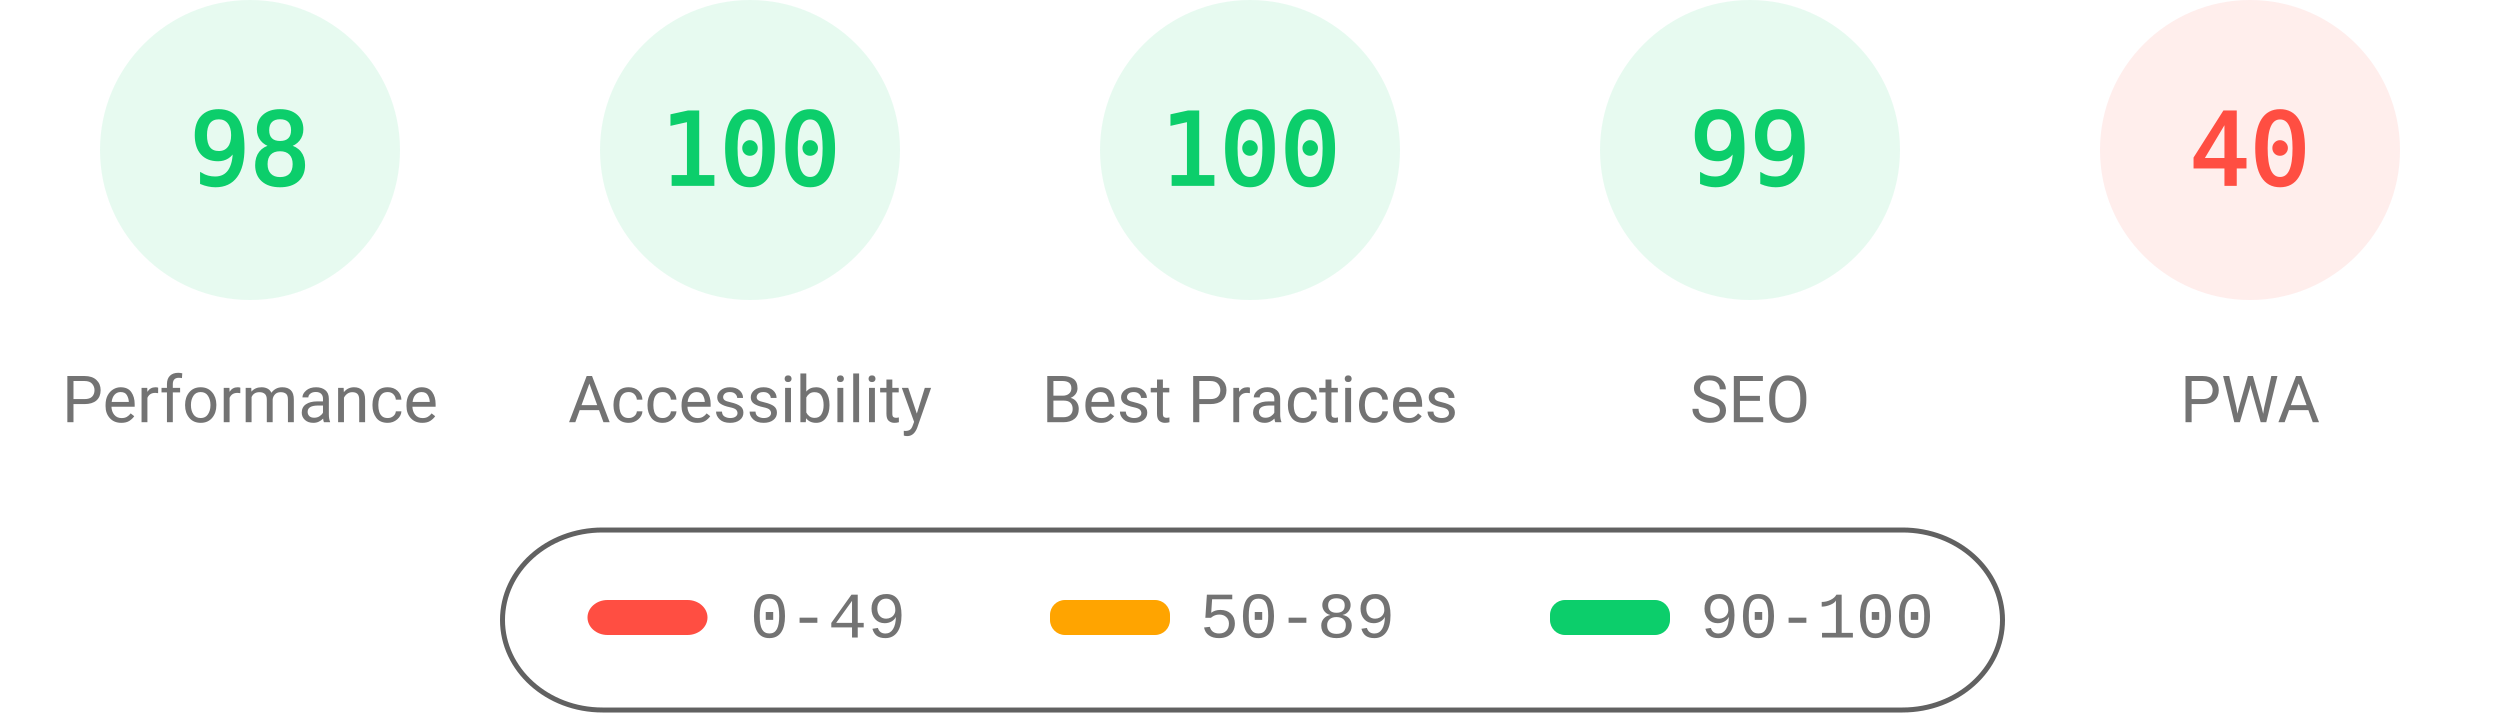
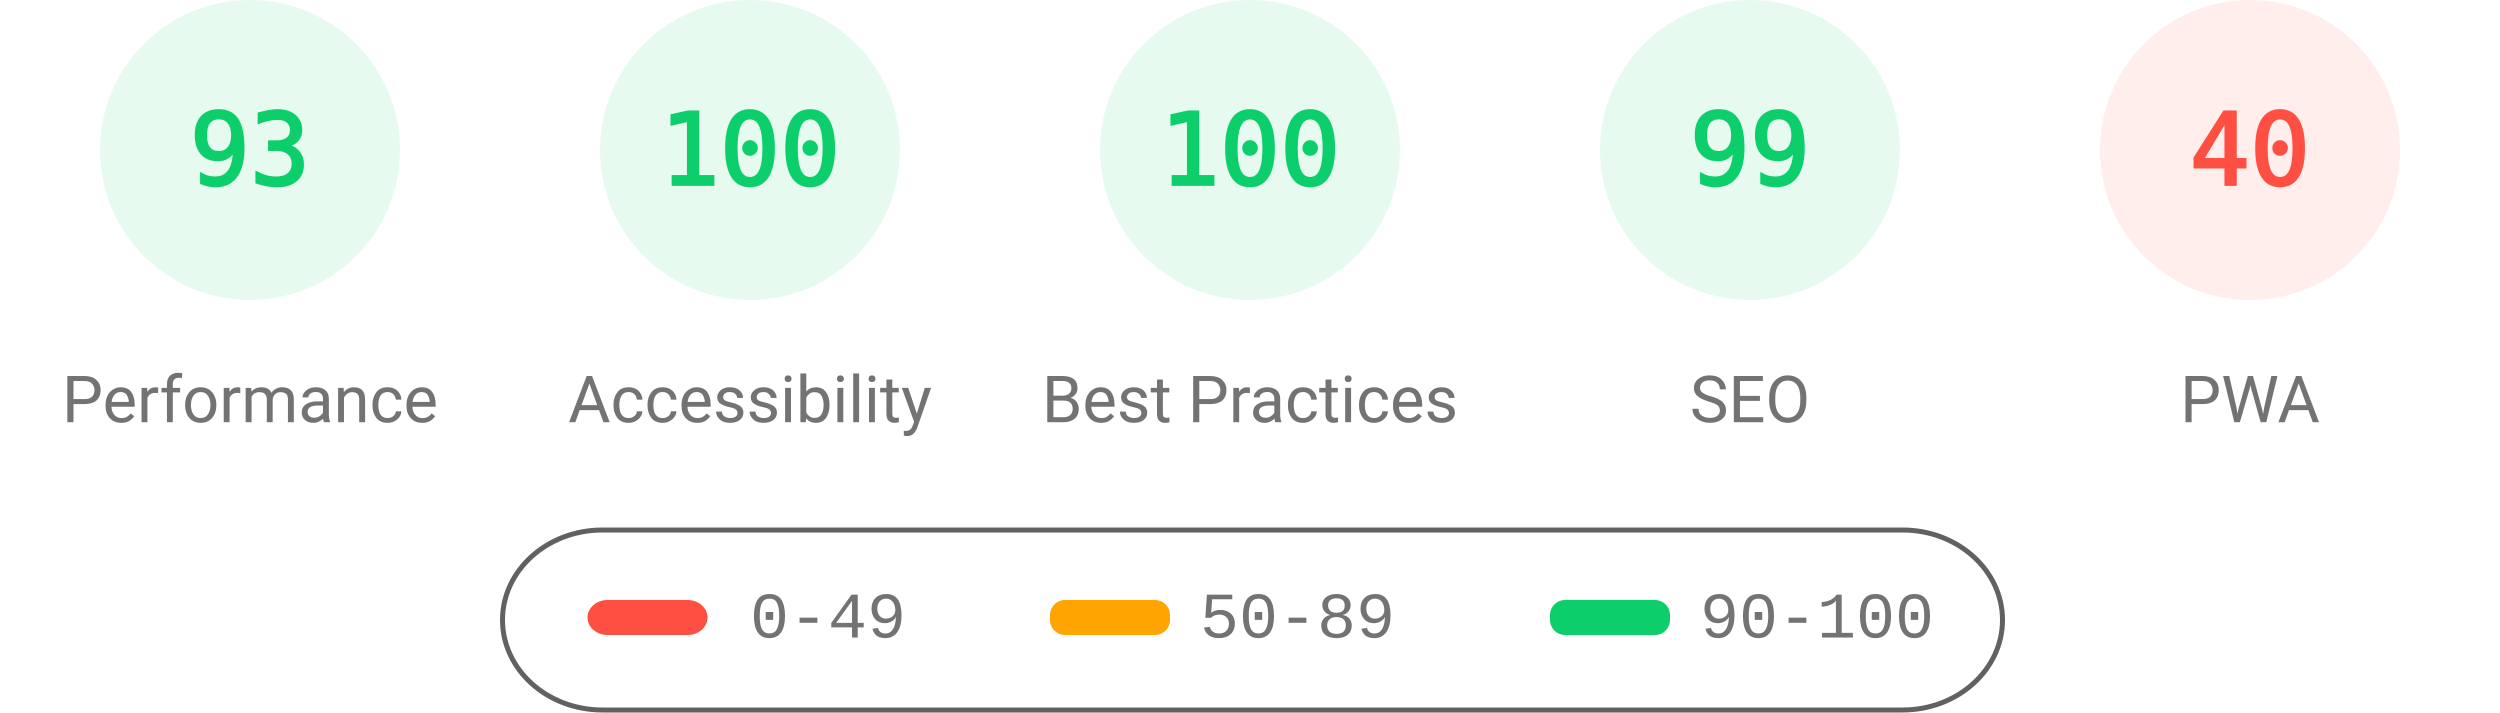
<svg xmlns="http://www.w3.org/2000/svg" fill="none" width="1000" height="285">
  <style>.gauge-base{opacity:.1}.gauge-arc{fill:none;animation-delay:250ms;stroke-linecap:round;transform:rotate(-90deg);transform-origin:100px 60px;animation:load-gauge 1s ease forwards}.guage-text{font-size:40px;font-family:monospace;text-align:center}.guage-red{color:#ff4e42;fill:#ff4e42;stroke:#ff4e42}.guage-orange{color:#ffa400;fill:#ffa400;stroke:#ffa400}.guage-green{color:#0cce6b;fill:#0cce6b;stroke:#0cce6b}.guage-undefined{color:#5c5c5c;fill:#5c5c5c;stroke:#5c5c5c}.guage-title{color:#737373;fill:#737373;stroke:none;font-size:26px;line-height:26px;font-family:Roboto,Halvetica,Arial,sans-serif}@keyframes load-gauge{from{stroke-dasharray:0 352.858}}</style>
  <svg class="guage-div guage-perf guage-green" viewBox="0 0 200 200" width="200" height="200">
    <circle class="gauge-base" r="56" cx="100" cy="60" stroke-width="8" />
-     <circle class="gauge-arc guage-arc-1" r="56" cx="100" cy="60" stroke-width="8" style="stroke-dasharray:344.821,351.858" />
-     <text class="guage-text" x="100" y="60" alignment-baseline="central" dominant-baseline="central" text-anchor="middle">98</text>
+     <circle class="gauge-arc guage-arc-1" r="56" cx="100" cy="60" stroke-width="8" style="stroke-dasharray:327.228,351.858" />
+     <text class="guage-text" x="100" y="60" alignment-baseline="central" dominant-baseline="central" text-anchor="middle">93</text>
    <text class="guage-title" x="100" y="160" alignment-baseline="central" dominant-baseline="central" text-anchor="middle">Performance</text>
  </svg>
  <svg class="guage-div guage-acc guage-green" viewBox="0 0 200 200" width="200" height="200" x="200">
    <circle class="gauge-base" r="56" cx="100" cy="60" stroke-width="8" />
    <circle class="gauge-arc guage-arc-2" r="56" cx="100" cy="60" stroke-width="8" style="stroke-dasharray:351.858,351.858" />
    <text class="guage-text" x="100" y="60" alignment-baseline="central" dominant-baseline="central" text-anchor="middle">100</text>
    <text class="guage-title" x="100" y="160" alignment-baseline="central" dominant-baseline="central" text-anchor="middle">Accessibility</text>
  </svg>
  <svg class="guage-div guage-best guage-green" viewBox="0 0 200 200" width="200" height="200" x="400">
    <circle class="gauge-base" r="56" cx="100" cy="60" stroke-width="8" />
    <circle class="gauge-arc guage-arc-3" r="56" cx="100" cy="60" stroke-width="8" style="stroke-dasharray:351.858,351.858" />
    <text class="guage-text" x="100" y="60" alignment-baseline="central" dominant-baseline="central" text-anchor="middle">100</text>
    <text class="guage-title" x="100" y="160" alignment-baseline="central" dominant-baseline="central" text-anchor="middle">Best Practices</text>
  </svg>
  <svg class="guage-div guage-seo guage-green" viewBox="0 0 200 200" width="200" height="200" x="600">
    <circle class="gauge-base" r="56" cx="100" cy="60" stroke-width="8" />
    <circle class="gauge-arc guage-arc-4" r="56" cx="100" cy="60" stroke-width="8" style="stroke-dasharray:348.339,351.858" />
    <text class="guage-text" x="100" y="60" alignment-baseline="central" dominant-baseline="central" text-anchor="middle">99</text>
    <text class="guage-title" x="100" y="160" alignment-baseline="central" dominant-baseline="central" text-anchor="middle">SEO</text>
  </svg>
  <svg class="guage-div guage-pwa guage-red" viewBox="0 0 200 200" width="200" height="200" x="800">
    <circle class="gauge-base" r="56" cx="100" cy="60" stroke-width="8" />
    <circle class="gauge-arc guage-arc-4" r="56" cx="100" cy="60" stroke-width="8" style="stroke-dasharray:140.743,351.858" />
    <text class="guage-text" x="100" y="60" alignment-baseline="central" dominant-baseline="central" text-anchor="middle">40</text>
    <text class="guage-title" x="100" y="160" alignment-baseline="central" dominant-baseline="central" text-anchor="middle">PWA</text>
  </svg>
  <svg width="604" height="76" x="200" y="210">
    <path fill="none" id="canvas_background" d="M-1-1h604v80H-1z" />
    <rect fill-opacity="0" stroke="#616161" stroke-width="2" rx="40" id="svg_2" height="72" width="600" y="2" x="1" fill="#000" />
    <rect stroke="#000" rx="8" id="svg_3" height="14" width="48" y="30" x="35" stroke-opacity="null" stroke-width="0" fill="#ff4e42" />
    <rect stroke="#000" rx="6" id="svg_4" height="14" width="48" y="30" x="220" stroke-opacity="null" stroke-width="0" fill="#ffa400" />
    <rect stroke="#000" rx="6" id="svg_5" height="14" width="48" y="30" x="420" stroke-opacity="null" stroke-width="0" fill="#0cce6b" />
    <text xml:space="preserve" text-anchor="start" font-family="'Courier New', Courier, monospace" font-size="26" id="svg_6" y="45" x="100" stroke-opacity="null" stroke-width="0" stroke="#000" fill="#737373">0-49</text>
    <text xml:space="preserve" text-anchor="start" font-family="'Courier New', Courier, monospace" font-size="26" id="svg_7" y="45" x="280" stroke-opacity="null" stroke-width="0" stroke="#000" fill="#737373">50-89</text>
    <text xml:space="preserve" text-anchor="start" font-family="'Courier New', Courier, monospace" font-size="26" id="svg_8" y="45" x="480" stroke-opacity="null" stroke-width="0" stroke="#000" fill="#737373">90-100</text>
  </svg>
</svg>
